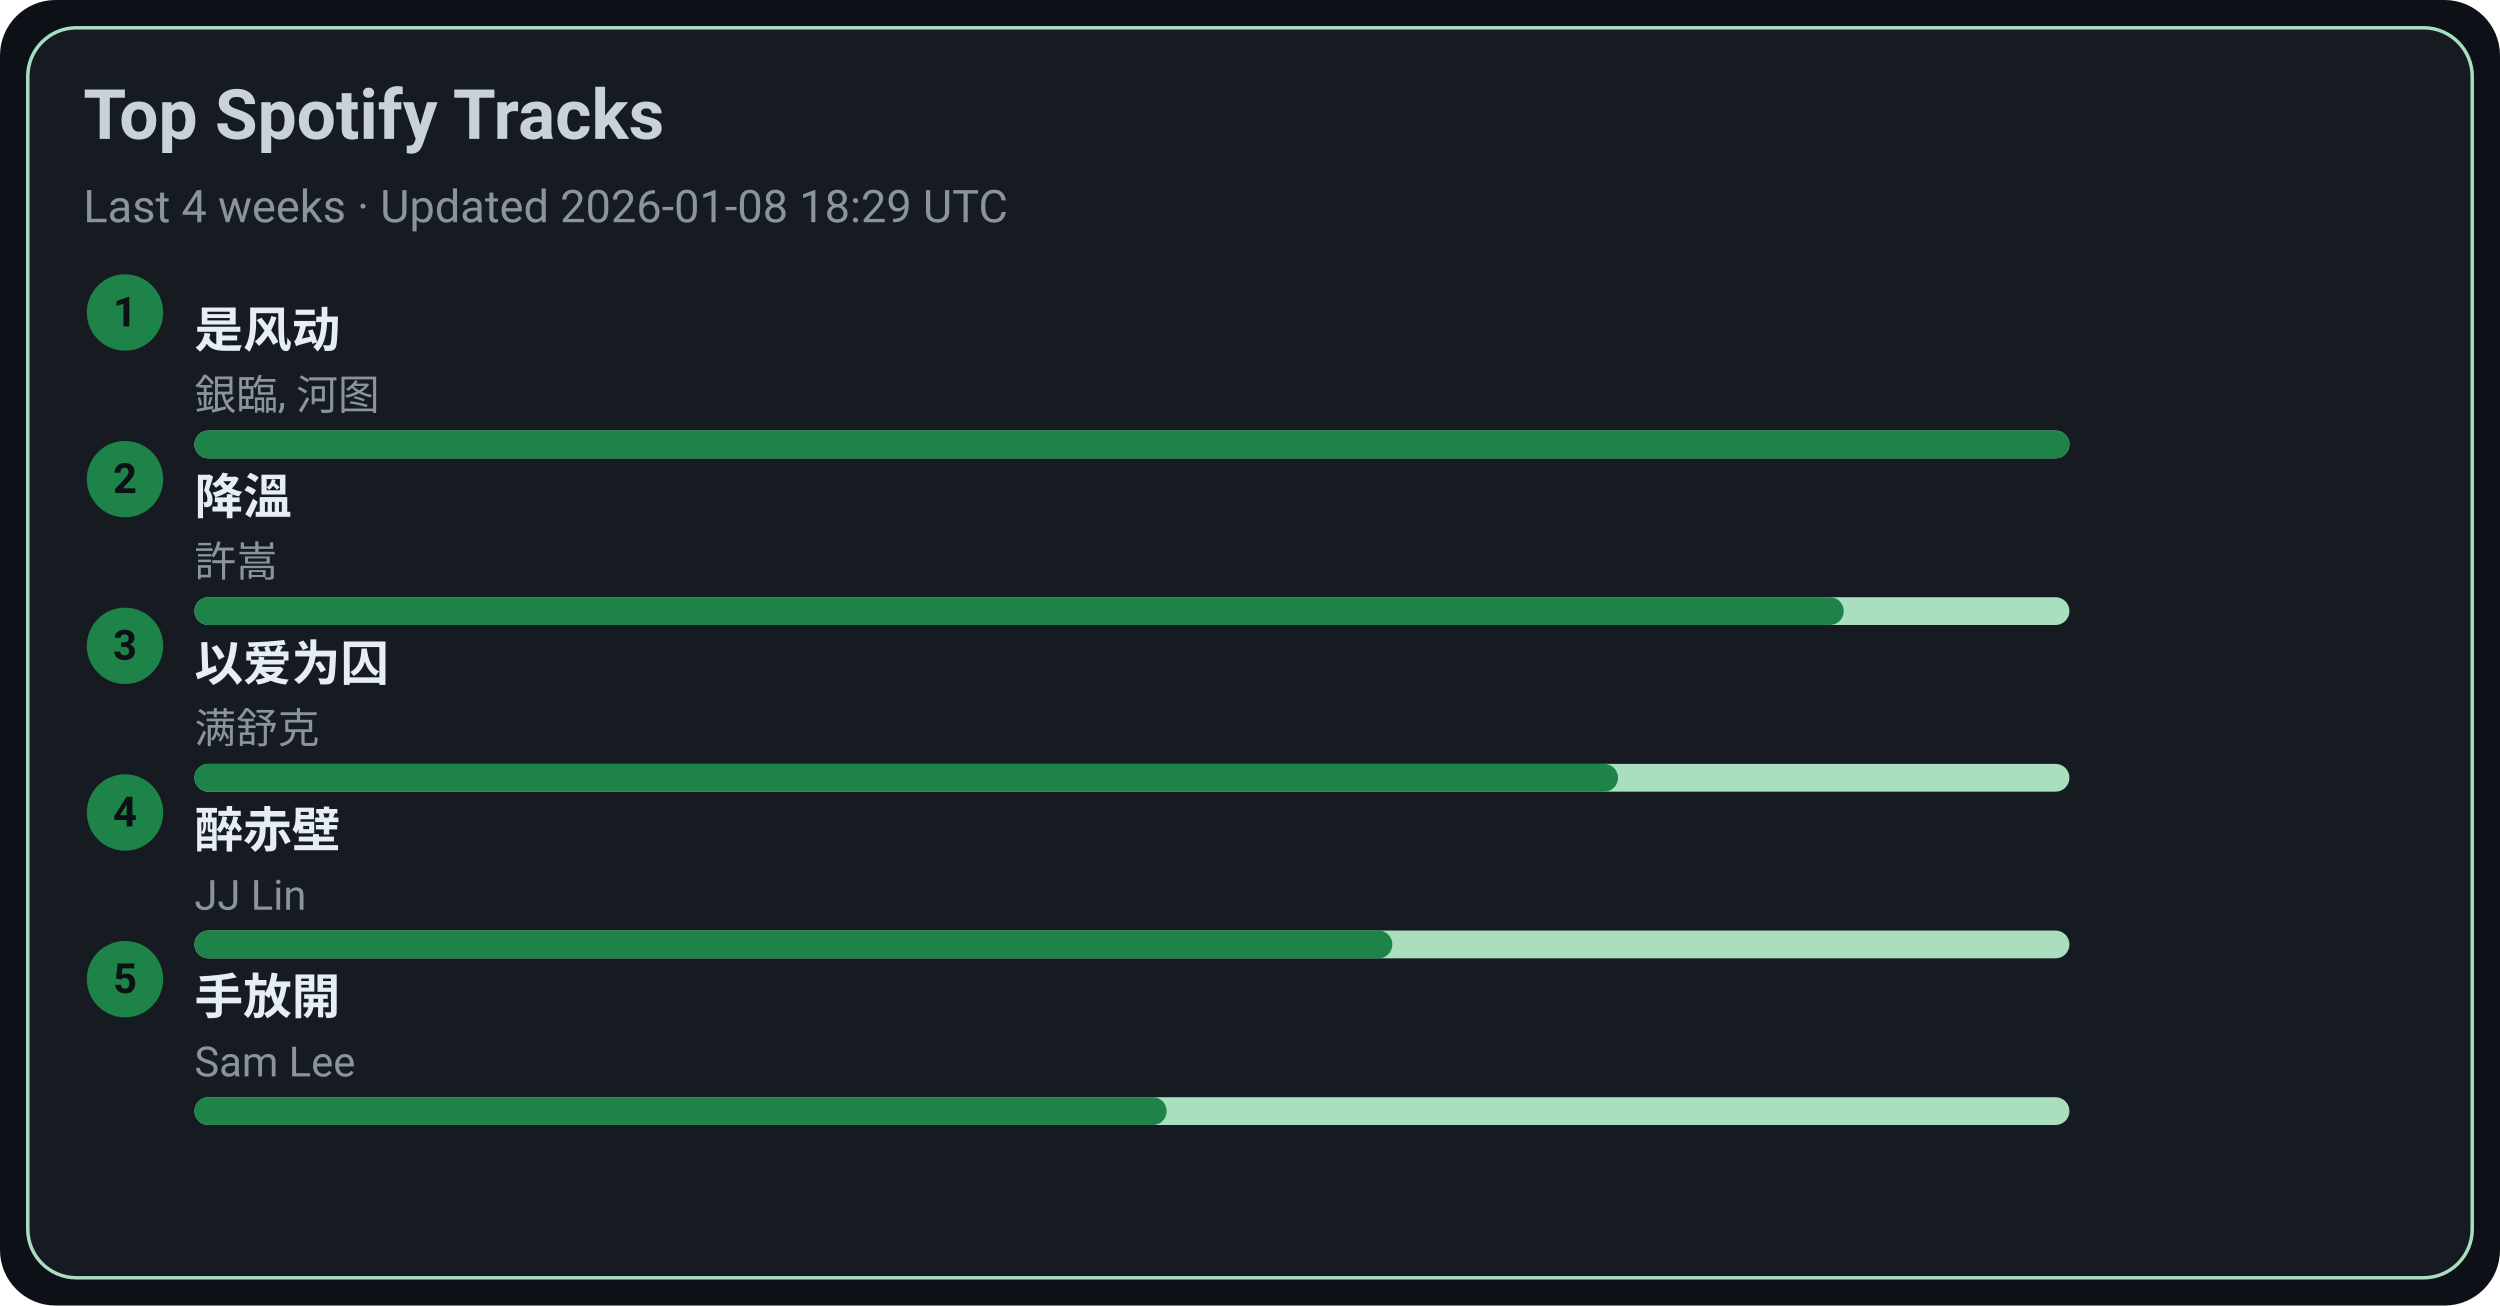
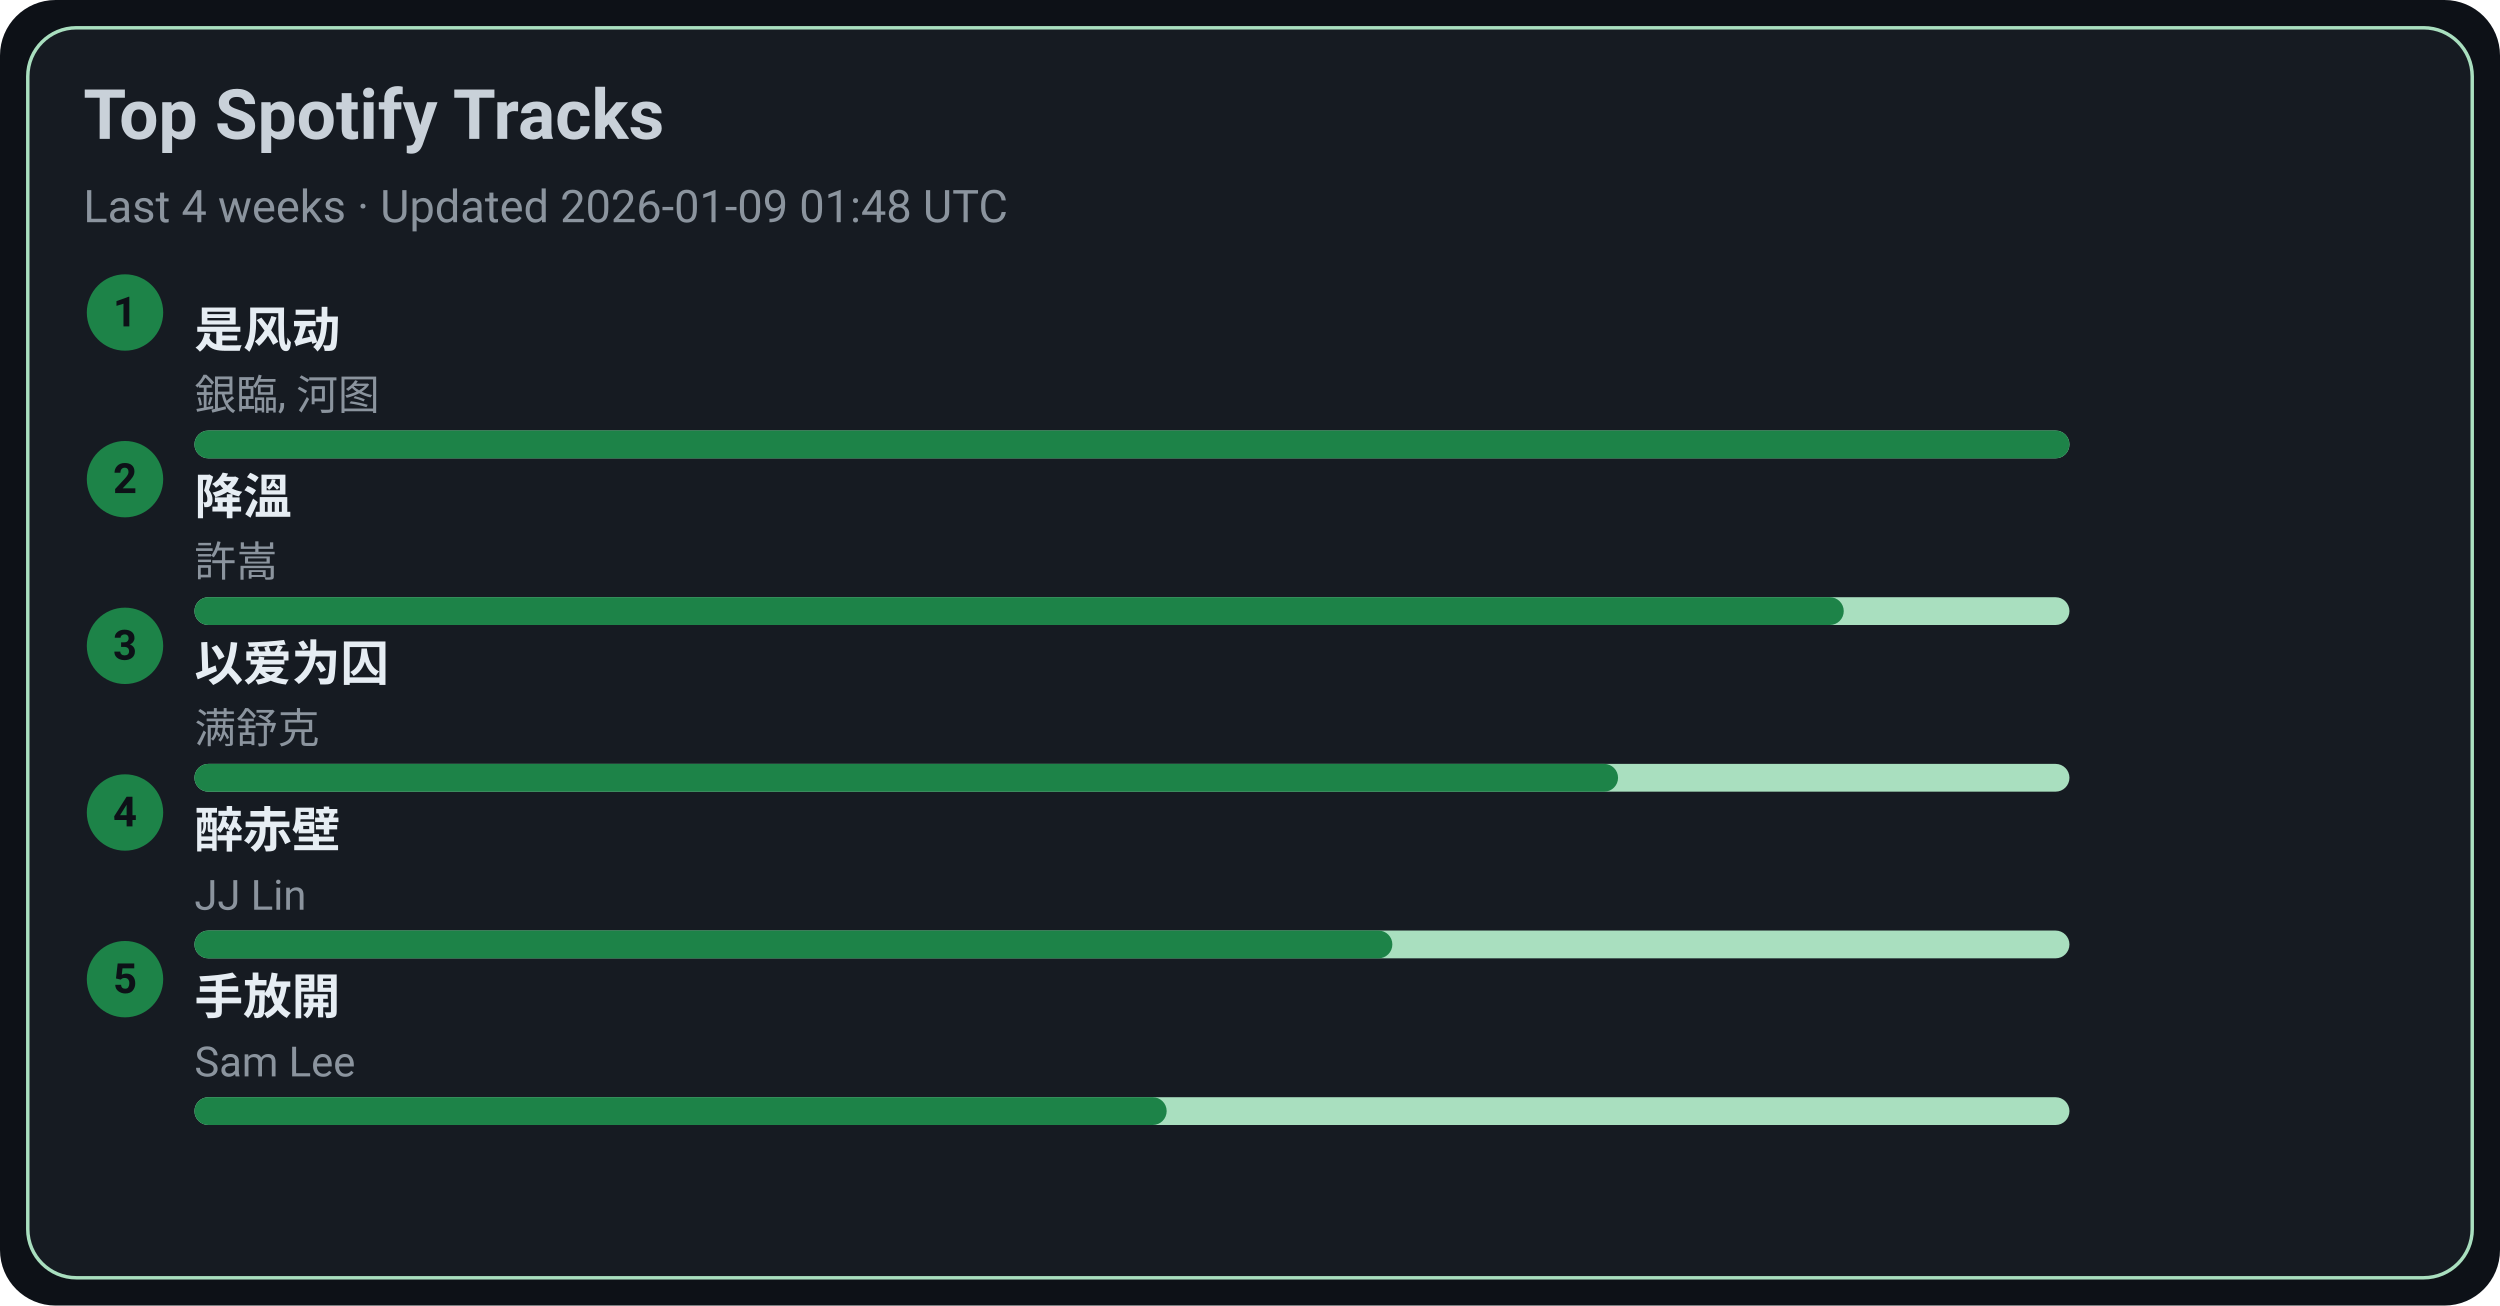
<svg xmlns="http://www.w3.org/2000/svg" width="720" height="376" viewBox="0 0 720 376">
  <style>text{font-family:-apple-system,BlinkMacSystemFont,Segoe UI,Roboto,Ubuntu,Helvetica Neue,Arial,Noto Sans,sans-serif}</style>
  <rect width="720" height="376" rx="16" fill="#0d1117" />
  <rect x="8" y="8" width="704" height="360" rx="14" fill="#161b22" stroke="#A9DFBF" />
  <text x="24" y="40" font-size="20" fill="#c9d1d9" font-weight="600">Top Spotify Tracks</text>
-   <text x="24" y="64" font-size="13" fill="#8b949e">Last 4 weeks · Updated 2026-01-08 18:29 UTC</text>
+   <text x="24" y="64" font-size="13" fill="#8b949e">Last 4 weeks · Updated 2026-01-09 01:48 UTC</text>
  <circle cx="36" cy="90" r="11" fill="#1D8348" />
  <text x="36" y="94" text-anchor="middle" font-size="12" fill="#0d1117" font-weight="700">1</text>
  <a href="https://open.spotify.com/track/3lePQ8c4jq7bTePsXEmslh" target="_blank" rel="noopener noreferrer">
    <text x="56" y="100" font-size="14" fill="#e6edf3" font-weight="600">是风动</text>
  </a>
  <text x="56" y="118" font-size="12" fill="#8b949e">銀臨, 河图</text>
  <rect x="56" y="124" width="540" height="8" rx="4" fill="#A9DFBF" />
  <rect x="56" y="124" width="540" height="8" rx="4" fill="#1D8348" />
  <circle cx="36" cy="138" r="11" fill="#1D8348" />
  <text x="36" y="142" text-anchor="middle" font-size="12" fill="#0d1117" font-weight="700">2</text>
  <a href="https://open.spotify.com/track/2q9uhrOfyOnBa3oWR1PfYT" target="_blank" rel="noopener noreferrer">
    <text x="56" y="148" font-size="14" fill="#e6edf3" font-weight="600">降溫</text>
  </a>
  <text x="56" y="166" font-size="12" fill="#8b949e">許嵩</text>
  <rect x="56" y="172" width="540" height="8" rx="4" fill="#A9DFBF" />
  <rect x="56" y="172" width="475" height="8" rx="4" fill="#1D8348" />
  <circle cx="36" cy="186" r="11" fill="#1D8348" />
  <text x="36" y="190" text-anchor="middle" font-size="12" fill="#0d1117" font-weight="700">3</text>
  <a href="https://open.spotify.com/track/0RW2LEfGQK5BaIho6sSLqf" target="_blank" rel="noopener noreferrer">
    <text x="56" y="196" font-size="14" fill="#e6edf3" font-weight="600">以爱为囚</text>
  </a>
  <text x="56" y="214" font-size="12" fill="#8b949e">满舒克</text>
  <rect x="56" y="220" width="540" height="8" rx="4" fill="#A9DFBF" />
  <rect x="56" y="220" width="410" height="8" rx="4" fill="#1D8348" />
  <circle cx="36" cy="234" r="11" fill="#1D8348" />
  <text x="36" y="238" text-anchor="middle" font-size="12" fill="#0d1117" font-weight="700">4</text>
  <a href="https://open.spotify.com/track/69lAYqbyHL1A0gctdLd9WV" target="_blank" rel="noopener noreferrer">
    <text x="56" y="244" font-size="14" fill="#e6edf3" font-weight="600">醉赤壁</text>
  </a>
  <text x="56" y="262" font-size="12" fill="#8b949e">JJ Lin</text>
  <rect x="56" y="268" width="540" height="8" rx="4" fill="#A9DFBF" />
  <rect x="56" y="268" width="345" height="8" rx="4" fill="#1D8348" />
  <circle cx="36" cy="282" r="11" fill="#1D8348" />
  <text x="36" y="286" text-anchor="middle" font-size="12" fill="#0d1117" font-weight="700">5</text>
  <a href="https://open.spotify.com/track/2Dd9EXYXI2NNrLG61OtWQv" target="_blank" rel="noopener noreferrer">
    <text x="56" y="292" font-size="14" fill="#e6edf3" font-weight="600">手放開</text>
  </a>
  <text x="56" y="310" font-size="12" fill="#8b949e">Sam Lee</text>
  <rect x="56" y="316" width="540" height="8" rx="4" fill="#A9DFBF" />
  <rect x="56" y="316" width="280" height="8" rx="4" fill="#1D8348" />
</svg>
